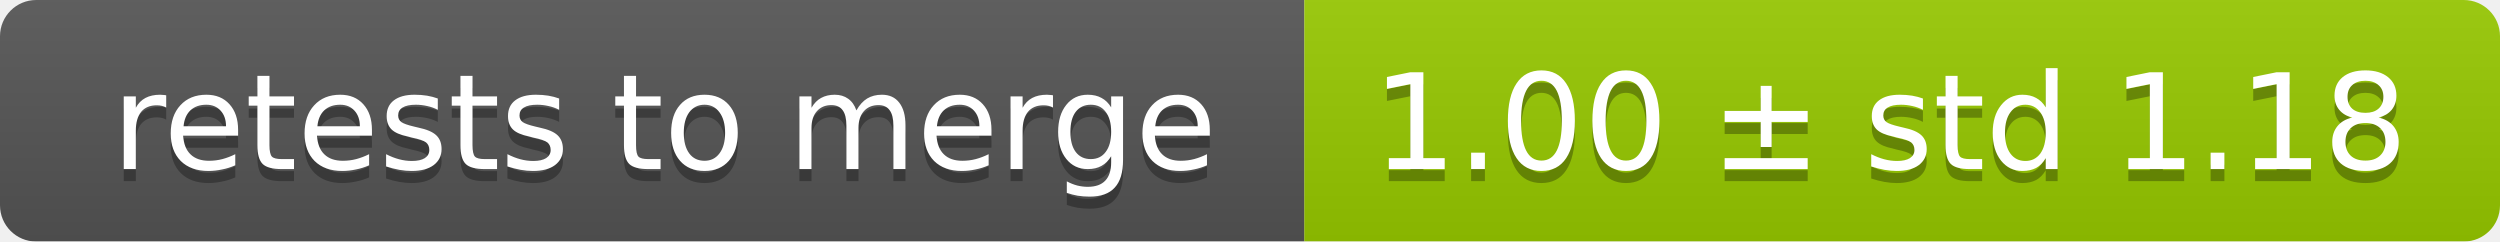
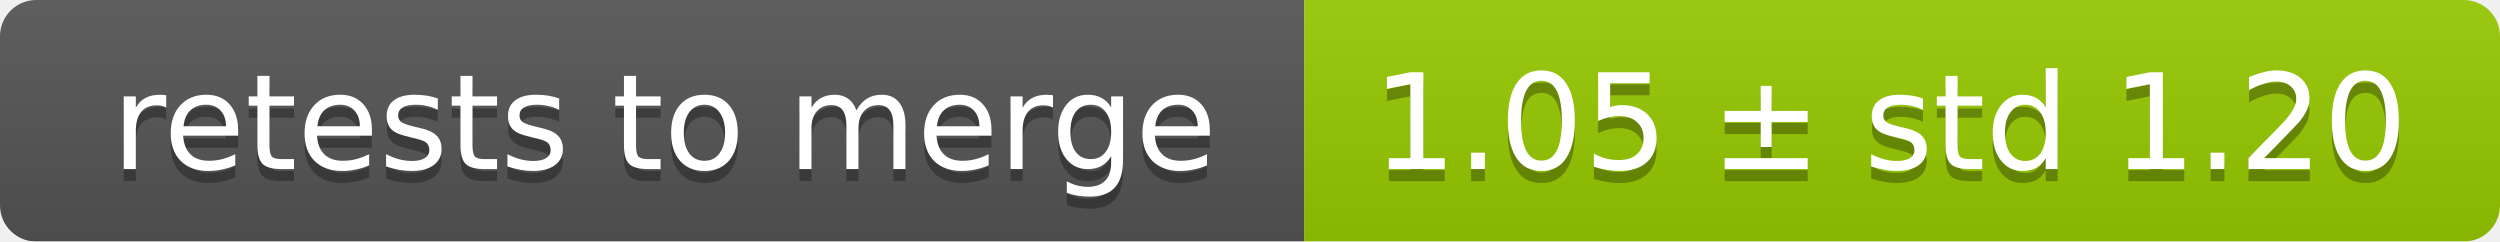
<svg xmlns="http://www.w3.org/2000/svg" width="207" height="20">
  <linearGradient id="smooth" x2="0" y2="100%">
    <stop offset="0" stop-color="#bbb" stop-opacity=".1" />
    <stop offset="1" stop-opacity=".1" />
  </linearGradient>
  <mask id="round">
    <rect width="207" height="20" rx="3" fill="#fff" />
  </mask>
  <g mask="url(#round)">
    <rect width="108" height="20" fill="#555" />
    <rect x="108" width="99" height="20" fill="#97ca00" />
    <rect width="207" height="20" fill="url(#smooth)" />
  </g>
  <g fill="#fff" text-anchor="middle" font-family="DejaVu Sans,Verdana,Geneva,sans-serif" font-size="11">
    <text x="55" y="15" fill="#010101" fill-opacity=".3">retests to merge</text>
    <text x="55" y="14">retests to merge</text>
-     <text x="156.5" y="15" fill="#010101" fill-opacity=".3">1.00 ± std 1.18</text>
-     <text x="156.5" y="14">1.00 ± std 1.18</text>
+     <text x="156.5" y="15" fill="#010101" fill-opacity=".3">1.05 ± std 1.20</text>
+     <text x="156.5" y="14">1.05 ± std 1.20</text>
  </g>
</svg>
